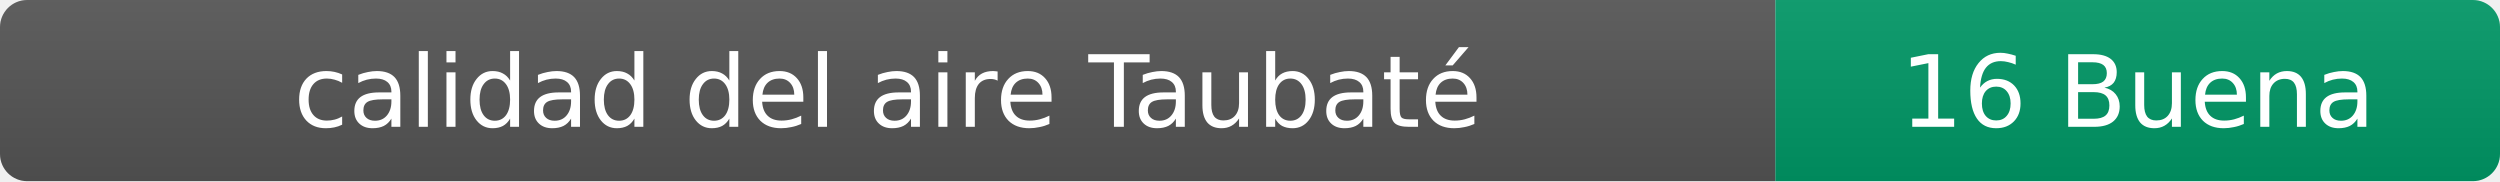
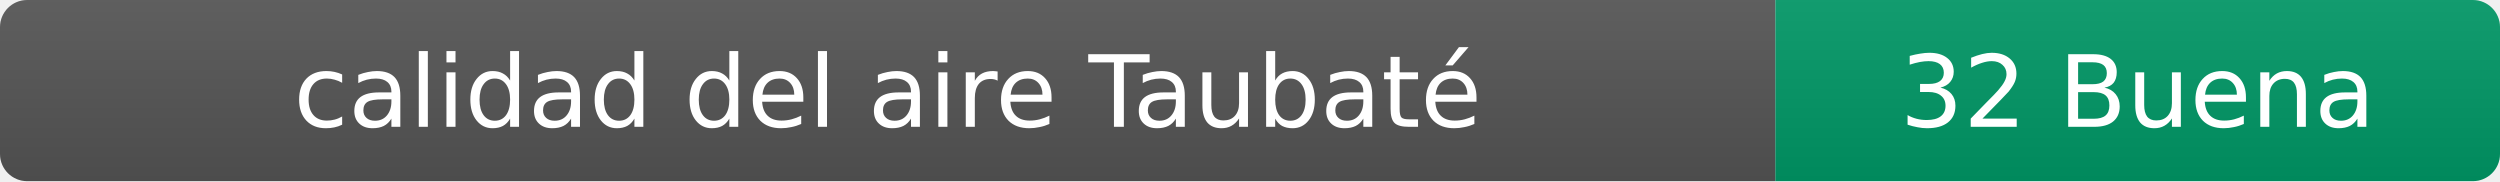
- <svg xmlns="http://www.w3.org/2000/svg" width="276" height="20" role="img" aria-label="calidad del aire: 16 Buena">
+ <svg xmlns="http://www.w3.org/2000/svg" width="276" height="20" role="img" aria-label="calidad del aire: 32 Buena">
  <linearGradient id="s" x2="0" y2="100%">
    <stop offset="0" stop-color="#bbb" stop-opacity=".1" />
    <stop offset="1" stop-opacity=".1" />
  </linearGradient>
  <clipPath id="r">
    <rect width="276" height="20" rx="3" fill="#fff" />
  </clipPath>
  <g clip-path="url(#r)">
    <rect width="196" height="20" fill="#555" />
    <rect x="196" width="80" height="20" fill="#009966" />
    <rect width="276" height="20" fill="url(#s)" />
  </g>
  <g fill="#fff" text-anchor="middle" font-family="Verdana,Geneva,DejaVu Sans,sans-serif" font-size="11">
    <text x="98" y="14">calidad del aire Taubaté</text>
-     <text x="236" y="14">16 Buena</text>
+     <text x="236" y="14">32 Buena</text>
  </g>
</svg>
